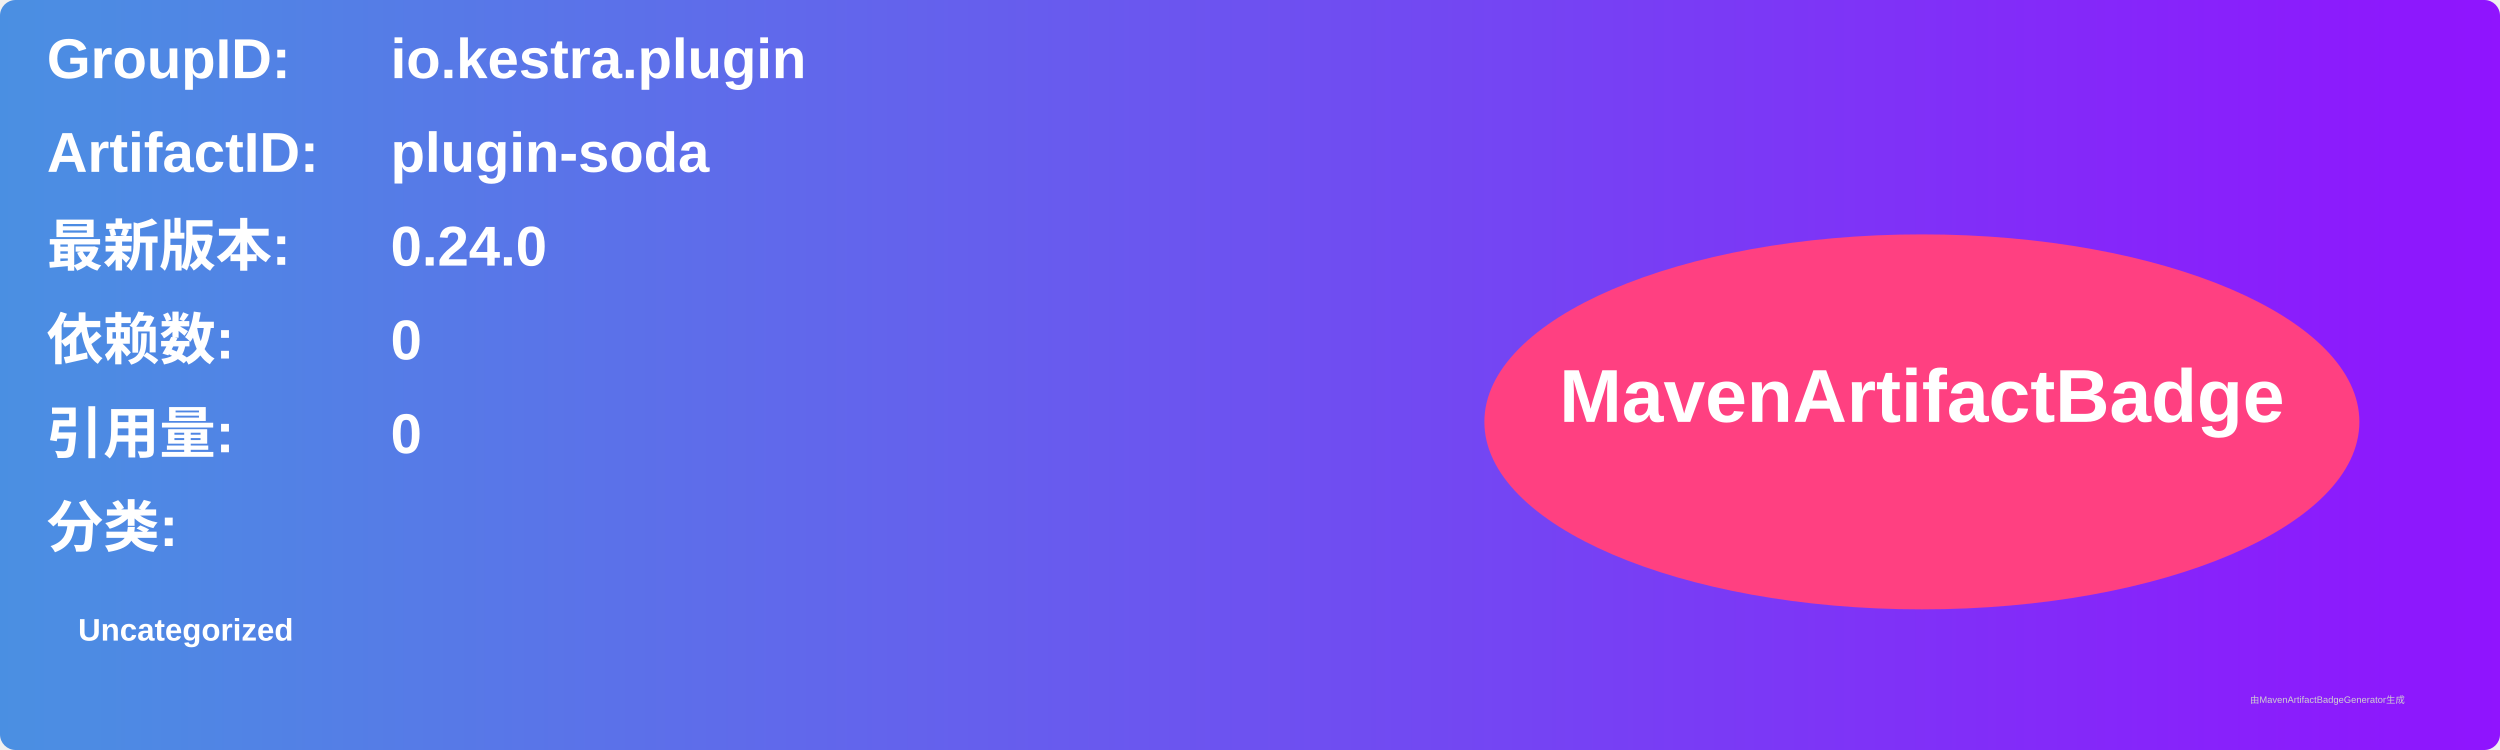
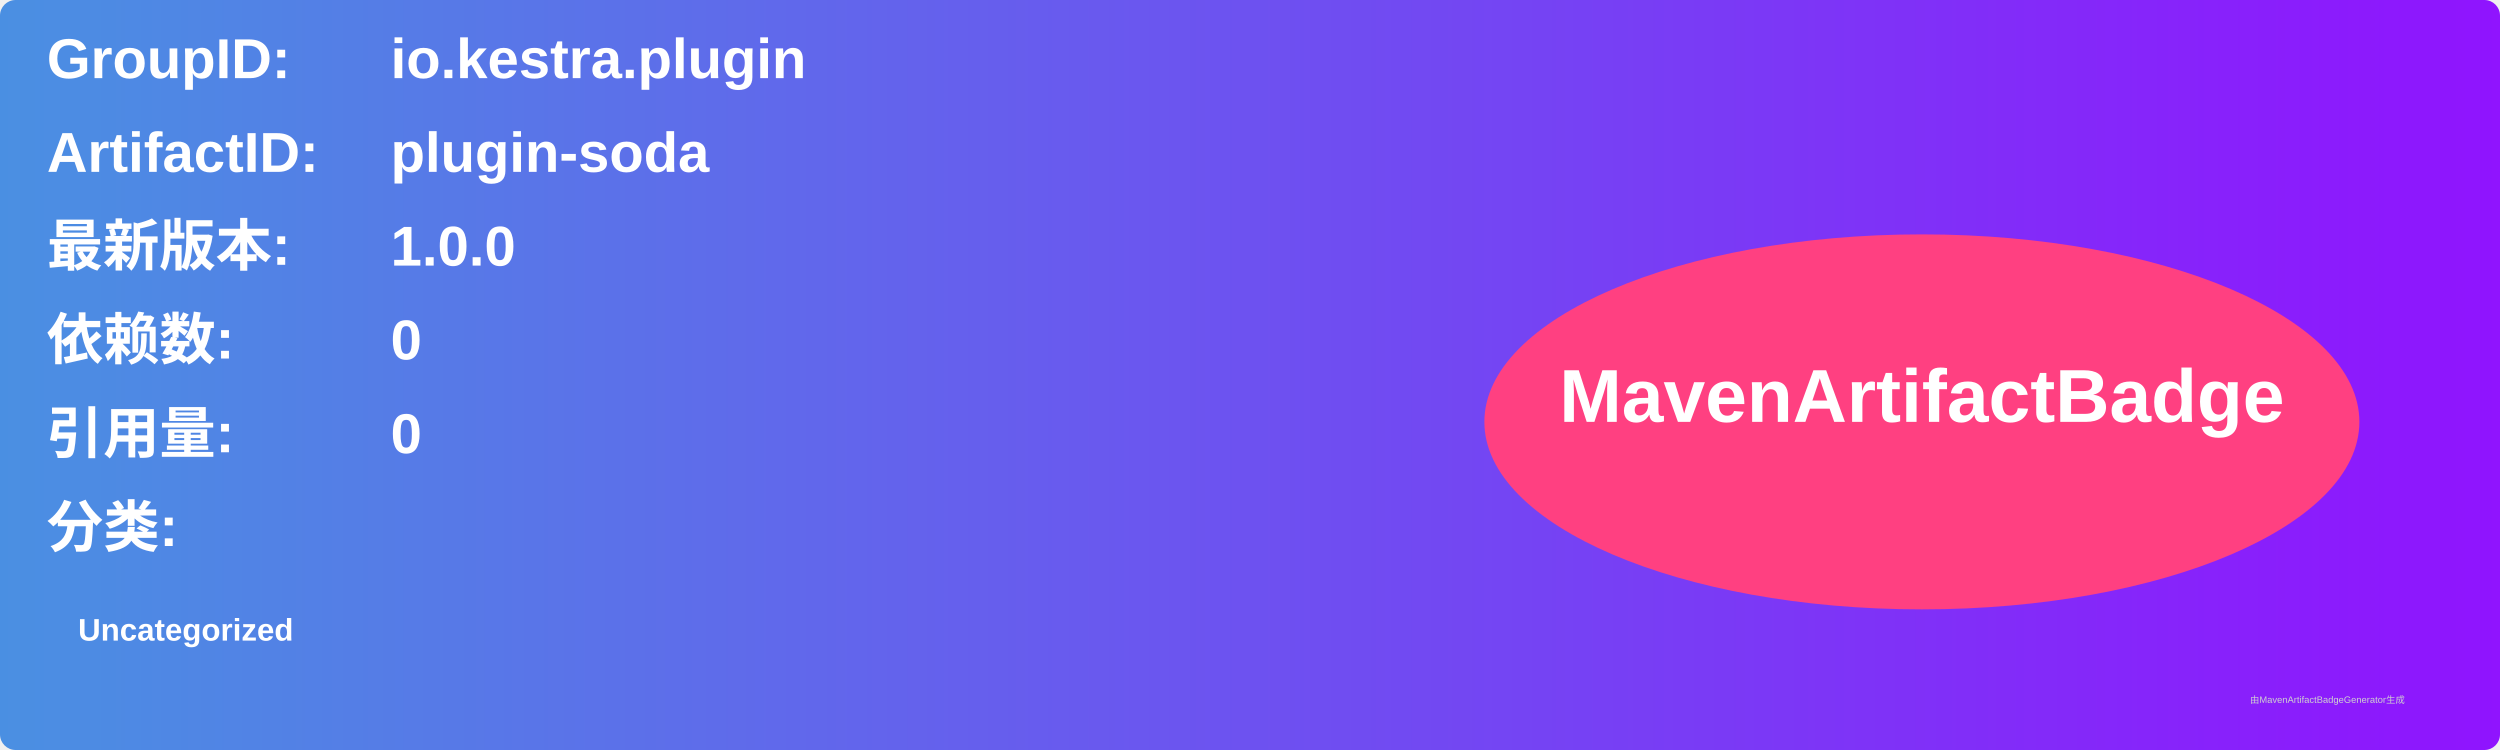
<svg xmlns="http://www.w3.org/2000/svg" width="800" height="240" viewBox="0 0 800 240">
  <linearGradient id="grad" x1="0%" y1="0%" x2="100%" y2="0%">
    <stop offset="0%" stop-color="#4a90e2" />
    <stop offset="100%" stop-color="#9013fe" />
  </linearGradient>
  <rect width="100%" height="100%" rx="5" ry="5" fill="url(#grad)" />
  <g transform="translate(15, 15)">
    <text x="0" y="10" font-family="Arial" font-size="18" fill="white" font-weight="bold" width="260">GroupID:</text>
    <text x="110" y="10" font-family="Arial" font-size="18" fill="white" font-weight="bold" width="460">io.kestra.plugin</text>
    <text x="0" y="40" font-family="Arial" font-size="18" fill="white" font-weight="bold" width="260">ArtifactID:</text>
    <text x="110" y="40" font-family="Arial" font-size="18" fill="white" font-weight="bold" width="460">plugin-soda</text>
    <text x="0" y="70" font-family="Arial" font-size="18" fill="white" font-weight="bold">最新版本:</text>
    <text x="110" y="70" font-family="Arial" font-size="18" fill="white" font-weight="bold">
-       <tspan font-weight="bold">0.24.0</tspan>
+       <tspan font-weight="bold">1.0.0</tspan>
    </text>
    <text x="0" y="100" font-family="Arial" font-size="18" fill="white" font-weight="bold">依赖数: </text>
    <text x="110" y="100" font-family="Arial" font-size="18" fill="white">
      <tspan font-weight="bold">0</tspan>
    </text>
    <text x="0" y="130" font-family="Arial" font-size="18" fill="white" font-weight="bold">引用量: </text>
    <text x="110" y="130" font-family="Arial" font-size="18" fill="white">
      <tspan font-weight="bold">0</tspan>
    </text>
    <text x="0" y="160" font-family="Arial" font-size="18" fill="white" font-weight="bold">分类:</text>
    <text x="10" y="190" font-family="Arial" font-size="10" fill="white">
      <tspan font-weight="bold">Uncategorized</tspan>
    </text>
    <ellipse cx="600" cy="120" rx="140" ry="60" fill="#ff4081" />
    <text x="600" y="120" text-anchor="middle" font-family="Arial" font-size="24" fill="white" font-weight="bold">MavenArtifactBadge</text>
  </g>
  <text x="720" y="225" font-family="Arial" font-size="3" fill="#d0d0d0">由MavenArtifactBadgeGenerator生成</text>
</svg>
